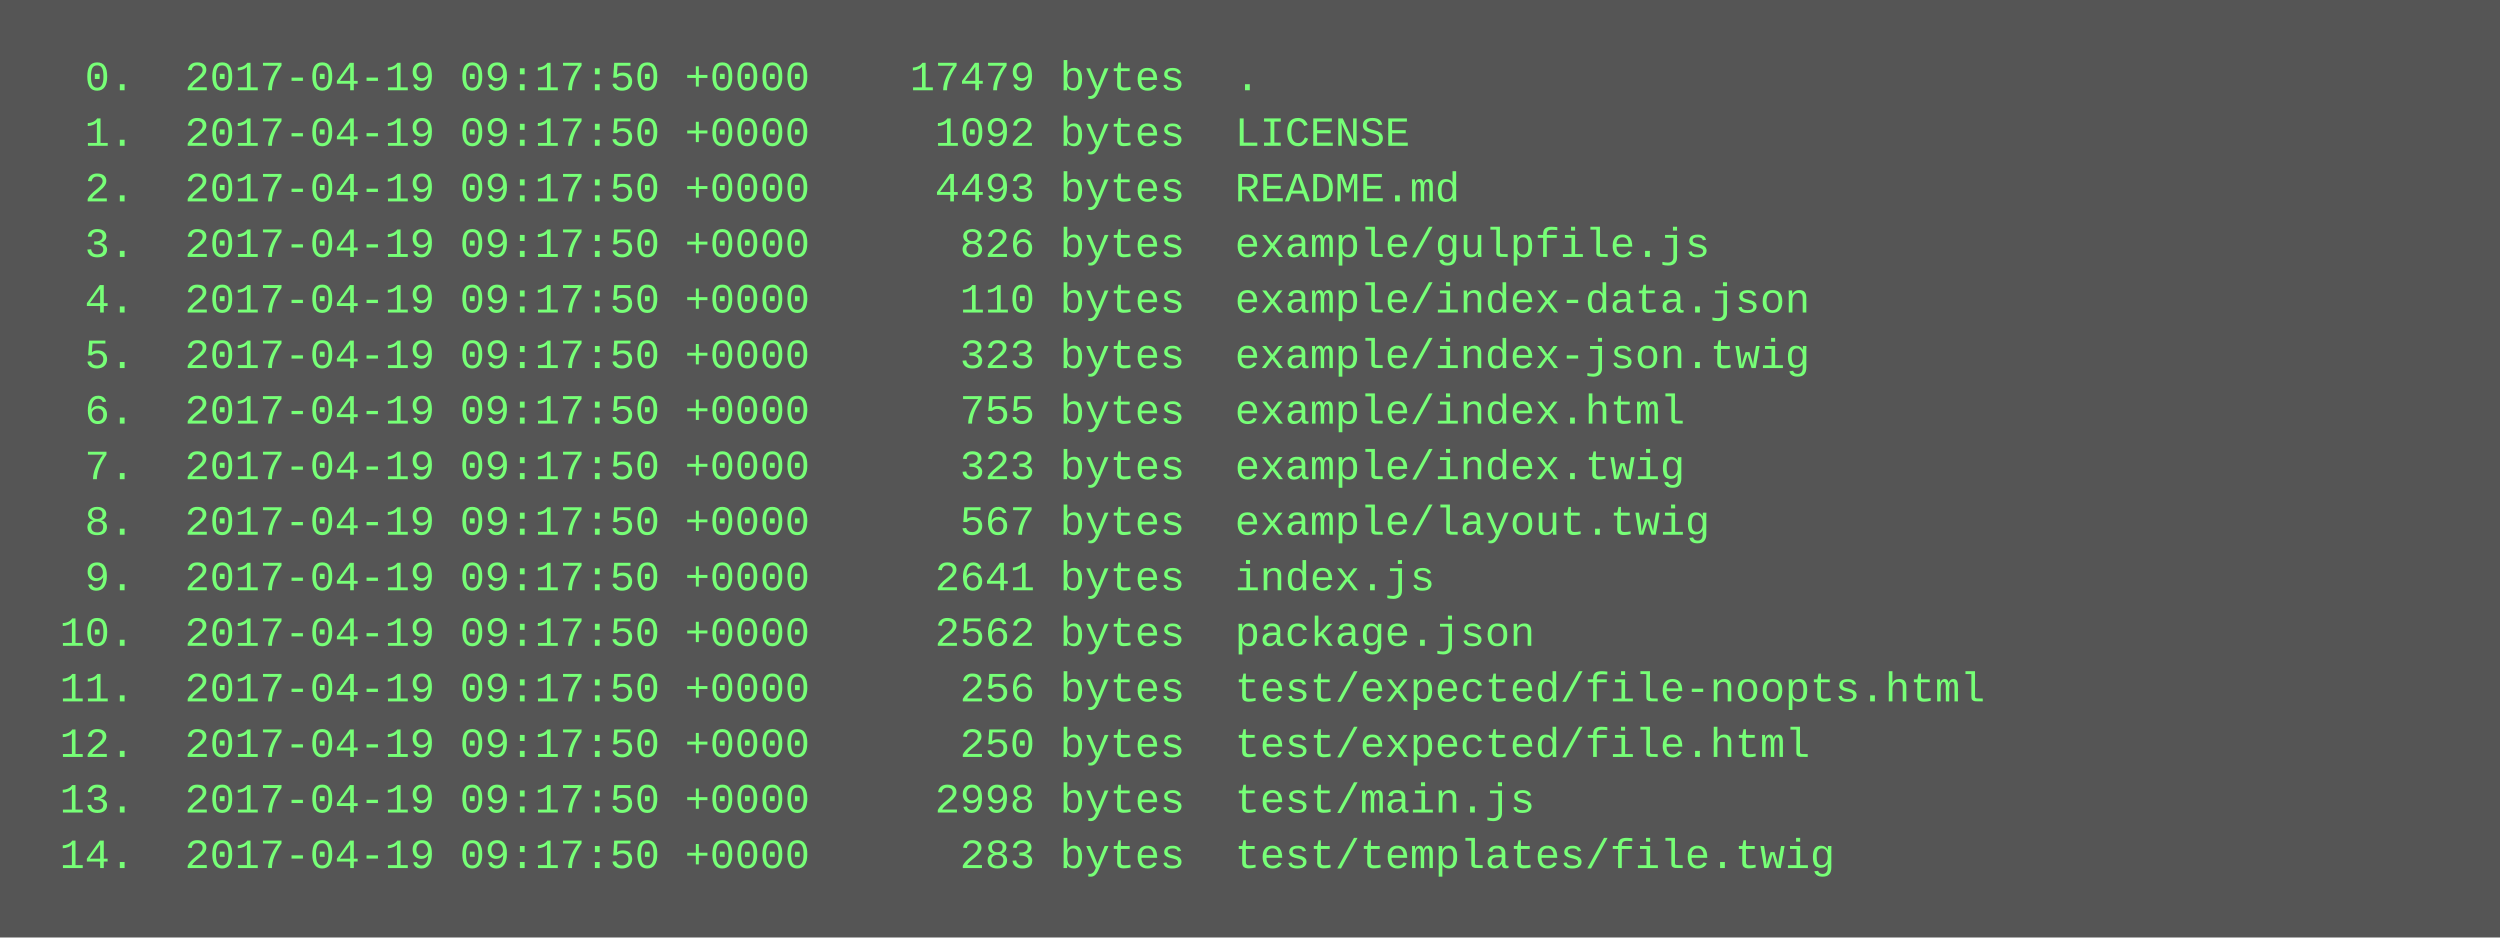
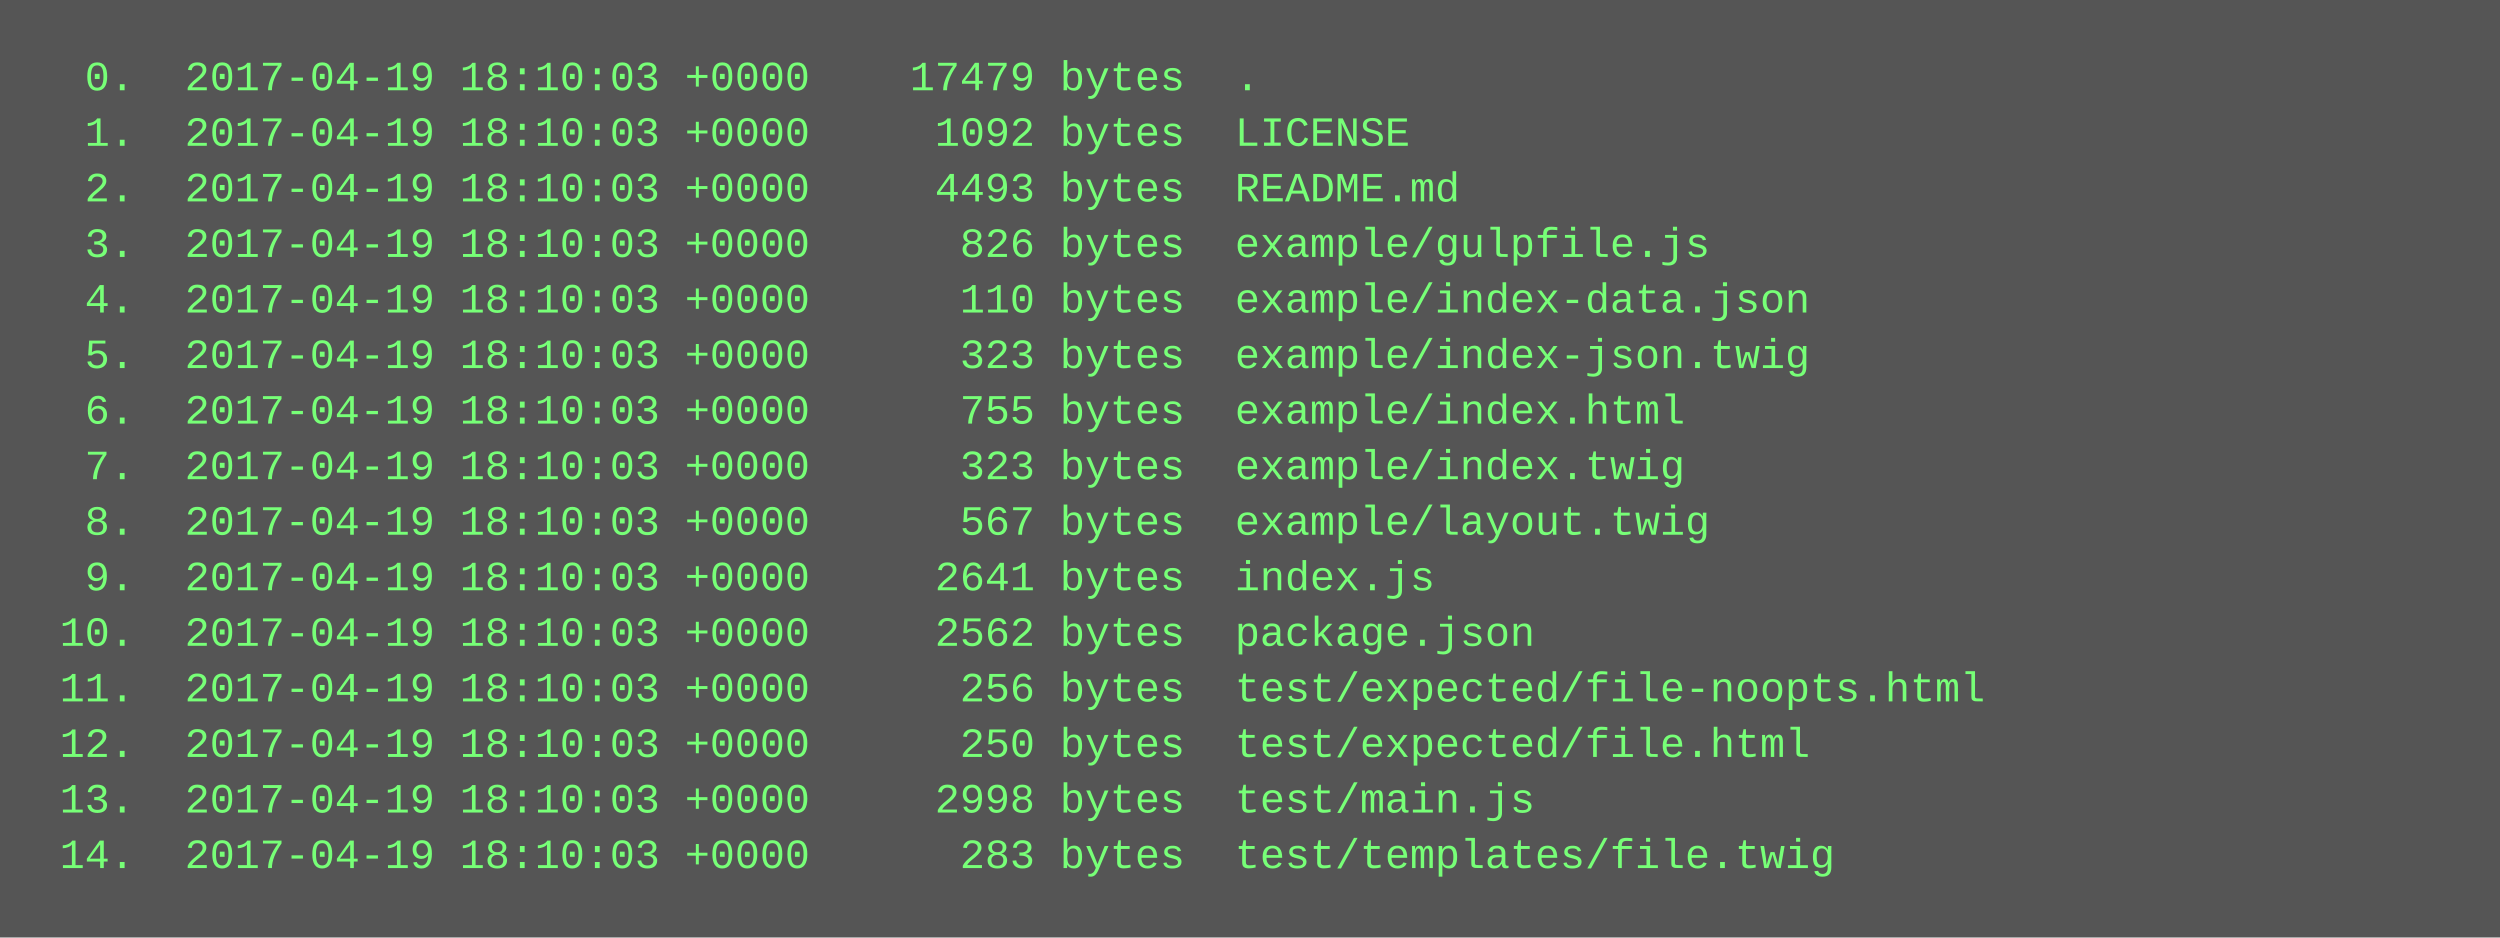
<svg xmlns="http://www.w3.org/2000/svg" height="270" width="720">
  <rect height="270" fill="#555" width="720" />
  <text fill="#7f7" font-family="Courier New" font-size="12" xml:space="preserve">
-     <tspan x="10" y="26">  0.  2017-04-19 09:17:50 +0000    17479 bytes  .</tspan>
-     <tspan x="10" y="42">  1.  2017-04-19 09:17:50 +0000     1092 bytes  LICENSE</tspan>
-     <tspan x="10" y="58">  2.  2017-04-19 09:17:50 +0000     4493 bytes  README.md</tspan>
-     <tspan x="10" y="74">  3.  2017-04-19 09:17:50 +0000      826 bytes  example/gulpfile.js</tspan>
-     <tspan x="10" y="90">  4.  2017-04-19 09:17:50 +0000      110 bytes  example/index-data.json</tspan>
-     <tspan x="10" y="106">  5.  2017-04-19 09:17:50 +0000      323 bytes  example/index-json.twig</tspan>
-     <tspan x="10" y="122">  6.  2017-04-19 09:17:50 +0000      755 bytes  example/index.html</tspan>
-     <tspan x="10" y="138">  7.  2017-04-19 09:17:50 +0000      323 bytes  example/index.twig</tspan>
-     <tspan x="10" y="154">  8.  2017-04-19 09:17:50 +0000      567 bytes  example/layout.twig</tspan>
-     <tspan x="10" y="170">  9.  2017-04-19 09:17:50 +0000     2641 bytes  index.js</tspan>
-     <tspan x="10" y="186"> 10.  2017-04-19 09:17:50 +0000     2562 bytes  package.json</tspan>
-     <tspan x="10" y="202"> 11.  2017-04-19 09:17:50 +0000      256 bytes  test/expected/file-noopts.html</tspan>
-     <tspan x="10" y="218"> 12.  2017-04-19 09:17:50 +0000      250 bytes  test/expected/file.html</tspan>
-     <tspan x="10" y="234"> 13.  2017-04-19 09:17:50 +0000     2998 bytes  test/main.js</tspan>
-     <tspan x="10" y="250"> 14.  2017-04-19 09:17:50 +0000      283 bytes  test/templates/file.twig</tspan>
+     <tspan x="10" y="26">  0.  2017-04-19 18:10:03 +0000    17479 bytes  .</tspan>
+     <tspan x="10" y="42">  1.  2017-04-19 18:10:03 +0000     1092 bytes  LICENSE</tspan>
+     <tspan x="10" y="58">  2.  2017-04-19 18:10:03 +0000     4493 bytes  README.md</tspan>
+     <tspan x="10" y="74">  3.  2017-04-19 18:10:03 +0000      826 bytes  example/gulpfile.js</tspan>
+     <tspan x="10" y="90">  4.  2017-04-19 18:10:03 +0000      110 bytes  example/index-data.json</tspan>
+     <tspan x="10" y="106">  5.  2017-04-19 18:10:03 +0000      323 bytes  example/index-json.twig</tspan>
+     <tspan x="10" y="122">  6.  2017-04-19 18:10:03 +0000      755 bytes  example/index.html</tspan>
+     <tspan x="10" y="138">  7.  2017-04-19 18:10:03 +0000      323 bytes  example/index.twig</tspan>
+     <tspan x="10" y="154">  8.  2017-04-19 18:10:03 +0000      567 bytes  example/layout.twig</tspan>
+     <tspan x="10" y="170">  9.  2017-04-19 18:10:03 +0000     2641 bytes  index.js</tspan>
+     <tspan x="10" y="186"> 10.  2017-04-19 18:10:03 +0000     2562 bytes  package.json</tspan>
+     <tspan x="10" y="202"> 11.  2017-04-19 18:10:03 +0000      256 bytes  test/expected/file-noopts.html</tspan>
+     <tspan x="10" y="218"> 12.  2017-04-19 18:10:03 +0000      250 bytes  test/expected/file.html</tspan>
+     <tspan x="10" y="234"> 13.  2017-04-19 18:10:03 +0000     2998 bytes  test/main.js</tspan>
+     <tspan x="10" y="250"> 14.  2017-04-19 18:10:03 +0000      283 bytes  test/templates/file.twig</tspan>
  </text>
</svg>
